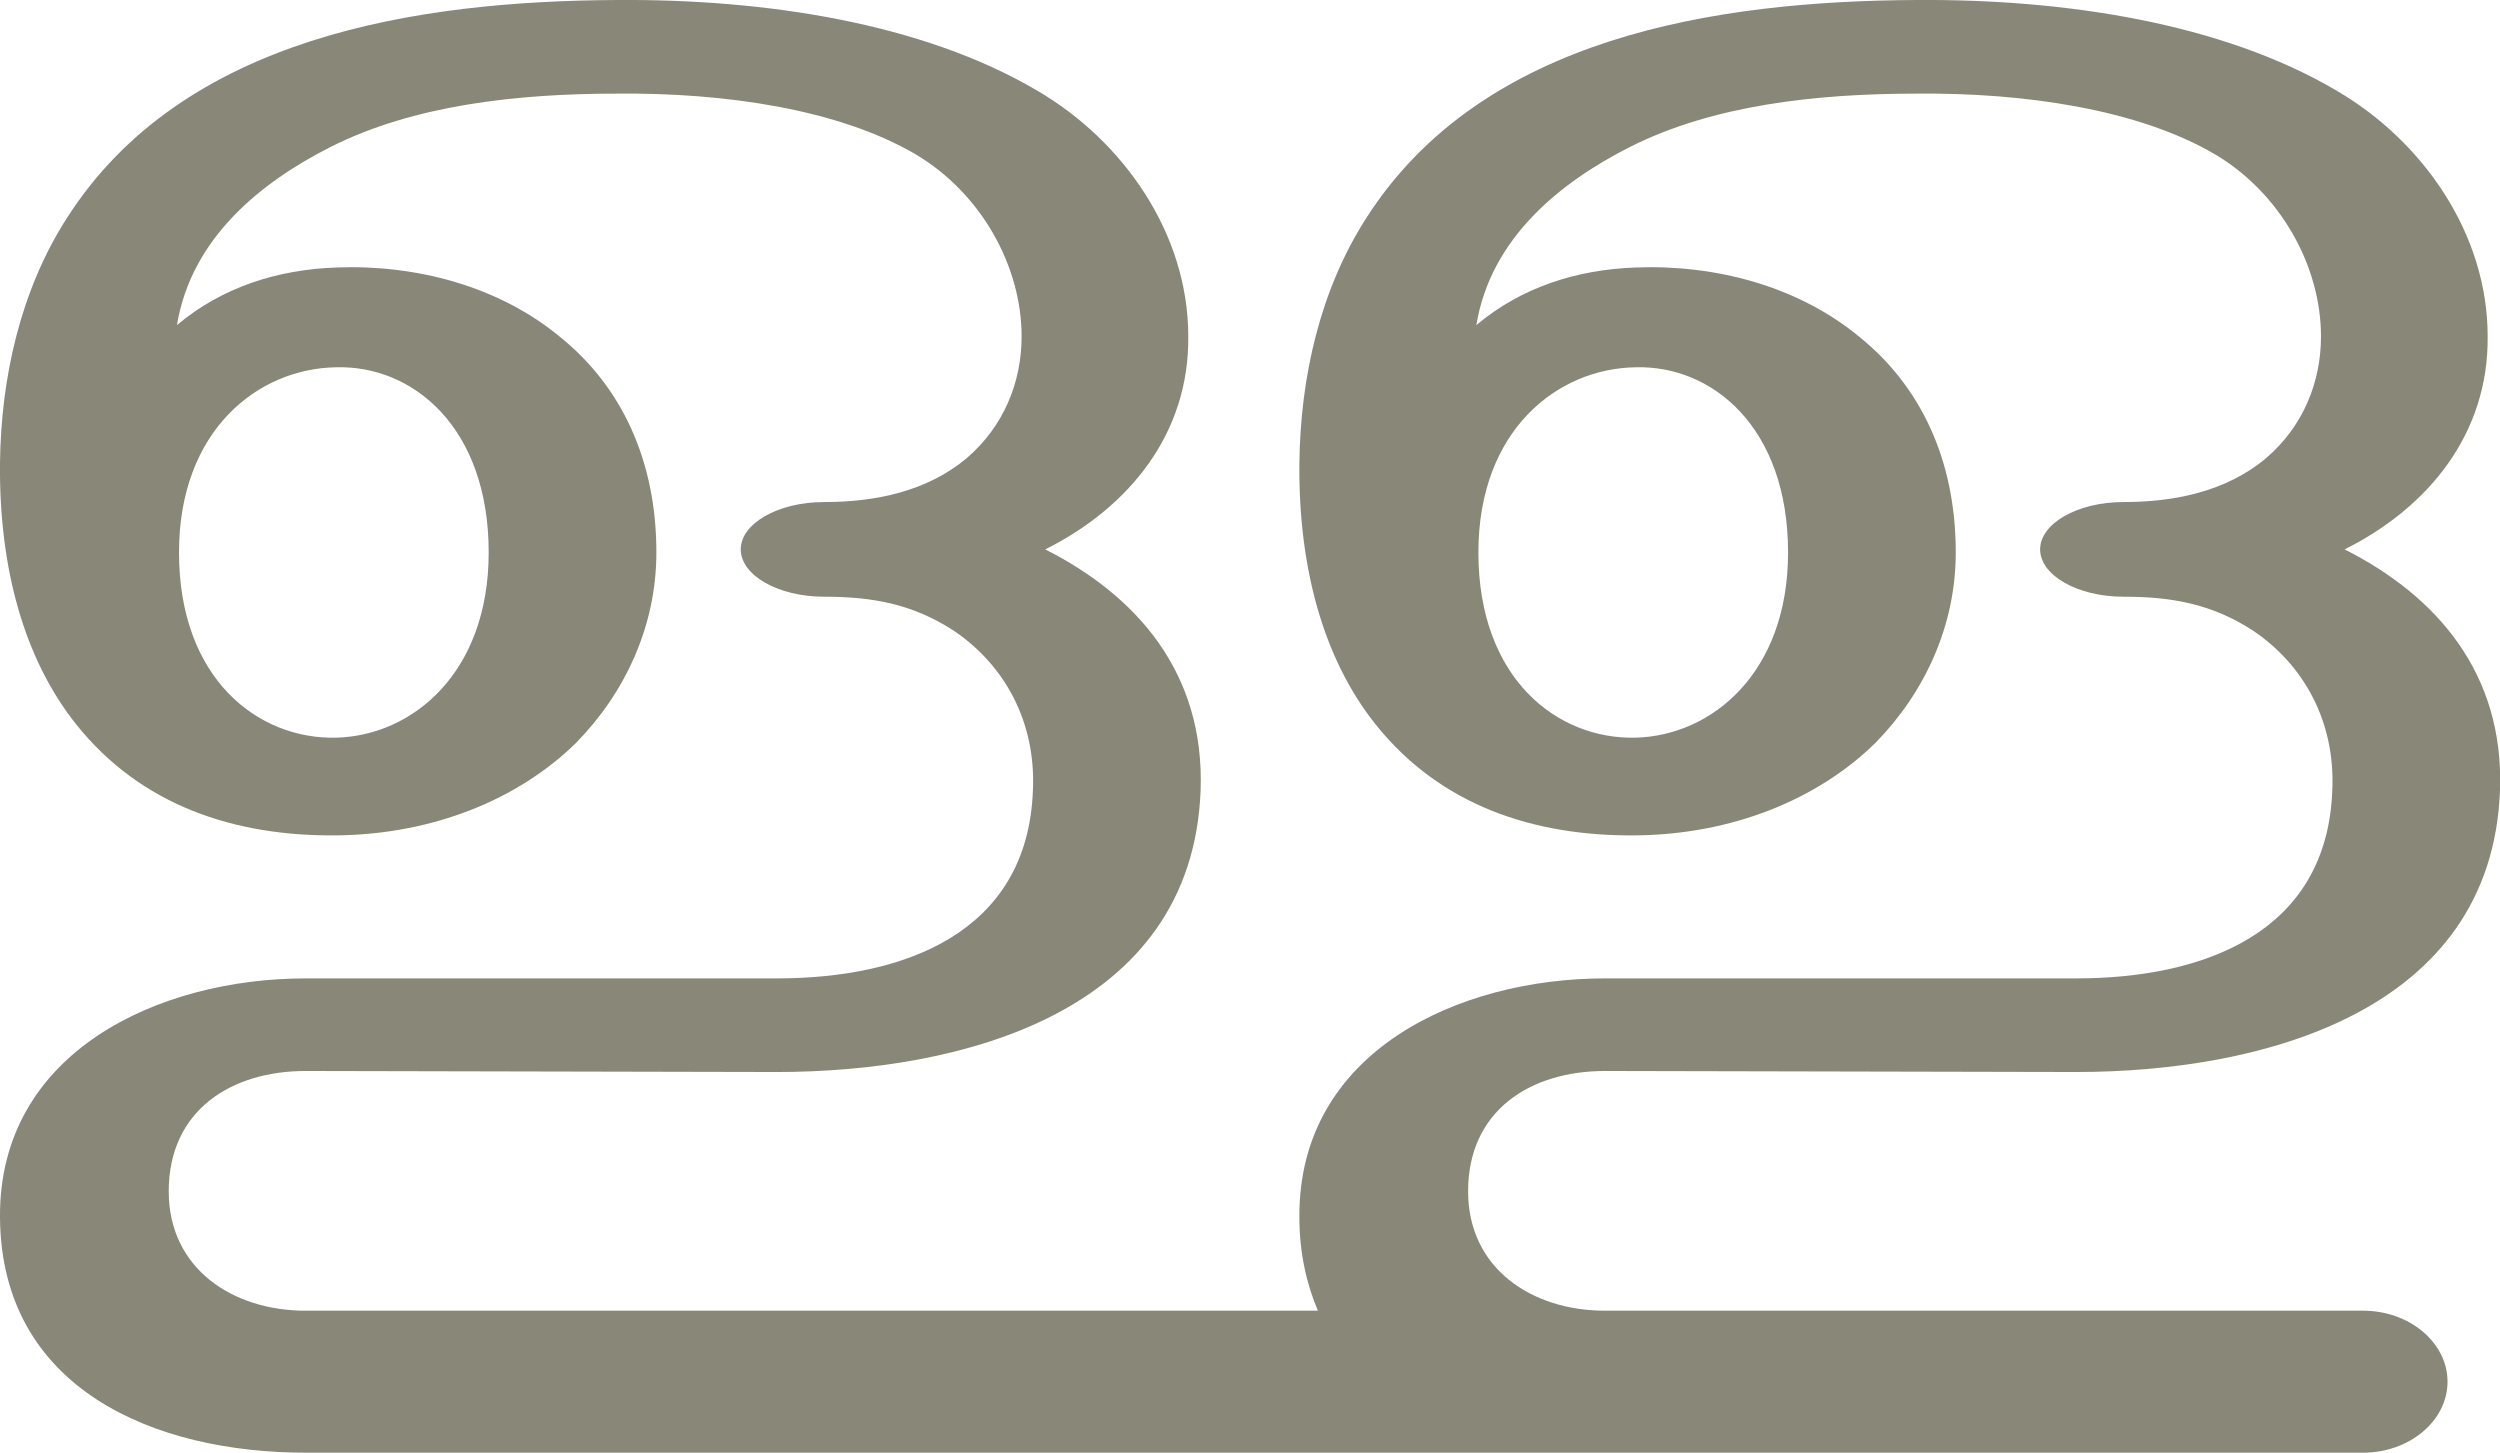
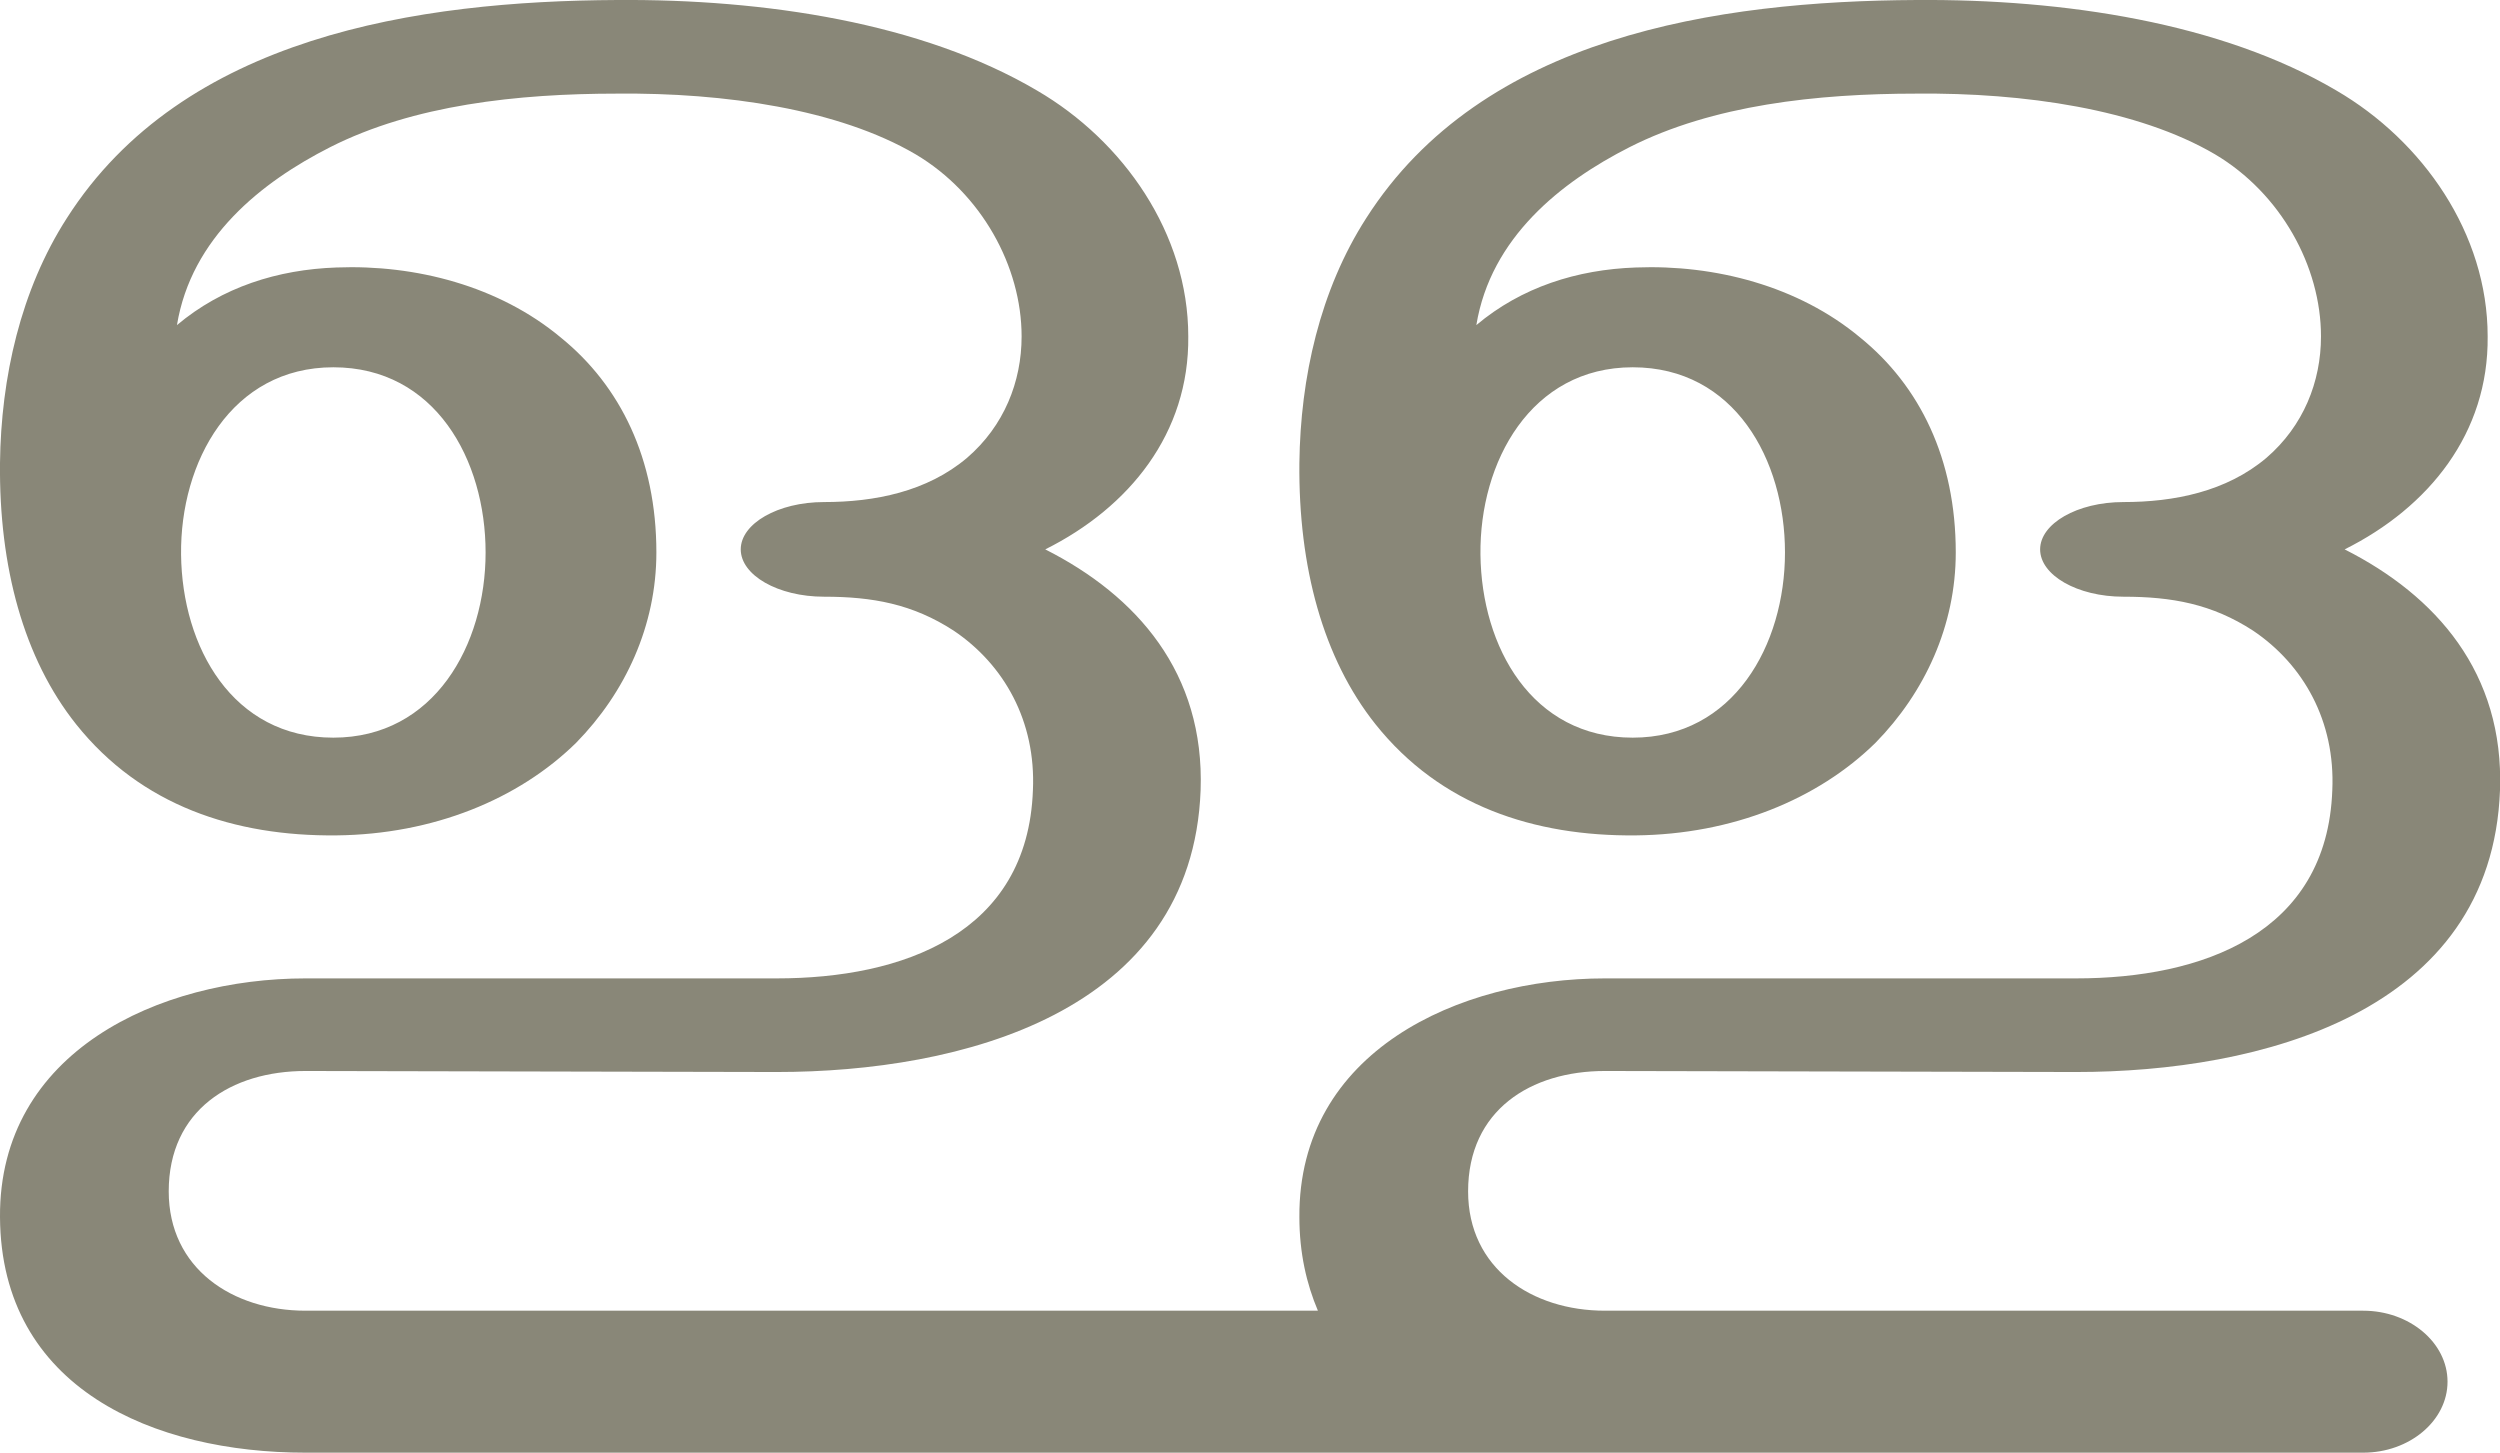
<svg xmlns="http://www.w3.org/2000/svg" xml:space="preserve" width="2430px" height="1412px" version="1.1" style="shape-rendering:geometricPrecision; text-rendering:geometricPrecision; image-rendering:optimizeQuality; fill-rule:evenodd; clip-rule:evenodd" viewBox="0 0 2430 1412">
  <defs>
    <style type="text/css">
   
    .fil0 {fill:#898778;fill-rule:nonzero}
   
  </style>
  </defs>
  <g id="Layer_x0020_1">
-     <path class="fil0" d="M1328 212c113,-177 341,-211 535,-212 143,-1 296,22 408,88 84,49 147,139 147,239 1,94 -57,166 -139,207 89,45 155,120 151,234 -8,217 -234,274 -412,274l-458 -1c-72,0 -133,38 -133,117 0,75 62,116 133,116l737 0c45,0 82,31 82,69 0,38 -37,69 -82,69l-2000 0c-147,0 -296,-62 -297,-229 -1,-161 155,-232 297,-232l458 0c122,0 244,-43 249,-183 3,-67 -28,-122 -77,-155 -40,-26 -79,-33 -126,-33 -45,0 -81,-21 -81,-46 0,-25 36,-46 81,-46 49,0 100,-10 139,-43 36,-31 53,-74 53,-118 0,-68 -39,-139 -103,-177 -75,-44 -186,-60 -290,-59 -97,0 -198,11 -279,52 -67,34 -135,88 -149,173 44,-37 98,-54 155,-56 77,-3 158,18 218,68 58,47 93,118 93,209 0,71 -30,136 -78,185 -56,55 -139,89 -233,90 -99,1 -190,-29 -253,-108 -51,-64 -75,-153 -74,-254 1,-83 20,-168 65,-238 113,-177 341,-211 535,-212 143,-1 296,22 408,88 84,49 147,139 147,239 1,94 -57,166 -139,207 89,45 155,120 151,234 -8,217 -234,274 -412,274l-458 -1c-72,0 -133,38 -133,117 0,75 62,116 133,116l984 0c-11,-26 -18,-56 -18,-91 -1,-161 155,-232 297,-232l458 0c122,0 244,-43 249,-183 3,-67 -28,-122 -77,-155 -40,-26 -79,-33 -126,-33 -45,0 -81,-21 -81,-46 0,-25 36,-46 81,-46 49,0 100,-10 139,-43 36,-31 53,-74 53,-118 0,-68 -39,-139 -103,-177 -75,-44 -186,-60 -290,-59 -97,0 -198,11 -279,52 -67,34 -135,88 -149,173 44,-37 98,-54 155,-56 77,-3 158,18 218,68 58,47 93,118 93,209 0,71 -30,136 -78,185 -56,55 -139,89 -233,90 -99,1 -190,-29 -253,-108 -51,-64 -75,-153 -74,-254 1,-83 20,-168 65,-238zm-1154 325c0,123 77,182 153,180 74,-2 148,-63 148,-180 0,-122 -74,-182 -148,-180 -76,1 -153,61 -153,180zm1263 0c0,123 77,182 153,180 74,-2 148,-63 148,-180 0,-122 -74,-182 -148,-180 -76,1 -153,61 -153,180z" />
+     <path class="fil0" d="M1328 212c113,-177 341,-211 535,-212 143,-1 296,22 408,88 84,49 147,139 147,239 1,94 -57,166 -139,207 89,45 155,120 151,234 -8,217 -234,274 -412,274l-458 -1c-72,0 -133,38 -133,117 0,75 62,116 133,116l737 0c45,0 82,31 82,69 0,38 -37,69 -82,69l-2000 0c-147,0 -296,-62 -297,-229 -1,-161 155,-232 297,-232l458 0c122,0 244,-43 249,-183 3,-67 -28,-122 -77,-155 -40,-26 -79,-33 -126,-33 -45,0 -81,-21 -81,-46 0,-25 36,-46 81,-46 49,0 100,-10 139,-43 36,-31 53,-74 53,-118 0,-68 -39,-139 -103,-177 -75,-44 -186,-60 -290,-59 -97,0 -198,11 -279,52 -67,34 -135,88 -149,173 44,-37 98,-54 155,-56 77,-3 158,18 218,68 58,47 93,118 93,209 0,71 -30,136 -78,185 -56,55 -139,89 -233,90 -99,1 -190,-29 -253,-108 -51,-64 -75,-153 -74,-254 1,-83 20,-168 65,-238 113,-177 341,-211 535,-212 143,-1 296,22 408,88 84,49 147,139 147,239 1,94 -57,166 -139,207 89,45 155,120 151,234 -8,217 -234,274 -412,274l-458 -1c-72,0 -133,38 -133,117 0,75 62,116 133,116l984 0c-11,-26 -18,-56 -18,-91 -1,-161 155,-232 297,-232l458 0c122,0 244,-43 249,-183 3,-67 -28,-122 -77,-155 -40,-26 -79,-33 -126,-33 -45,0 -81,-21 -81,-46 0,-25 36,-46 81,-46 49,0 100,-10 139,-43 36,-31 53,-74 53,-118 0,-68 -39,-139 -103,-177 -75,-44 -186,-60 -290,-59 -97,0 -198,11 -279,52 -67,34 -135,88 -149,173 44,-37 98,-54 155,-56 77,-3 158,18 218,68 58,47 93,118 93,209 0,71 -30,136 -78,185 -56,55 -139,89 -233,90 -99,1 -190,-29 -253,-108 -51,-64 -75,-153 -74,-254 1,-83 20,-168 65,-238zm-1004 145c-99,0 -149,92 -148,182 1,90 50,178 148,178 98,0 148,-90 148,-180 0,-90 -49,-180 -148,-180zm1263 0c-99,0 -149,92 -148,182 1,90 50,178 148,178 98,0 148,-90 148,-180 0,-90 -49,-180 -148,-180z" />
  </g>
</svg>
